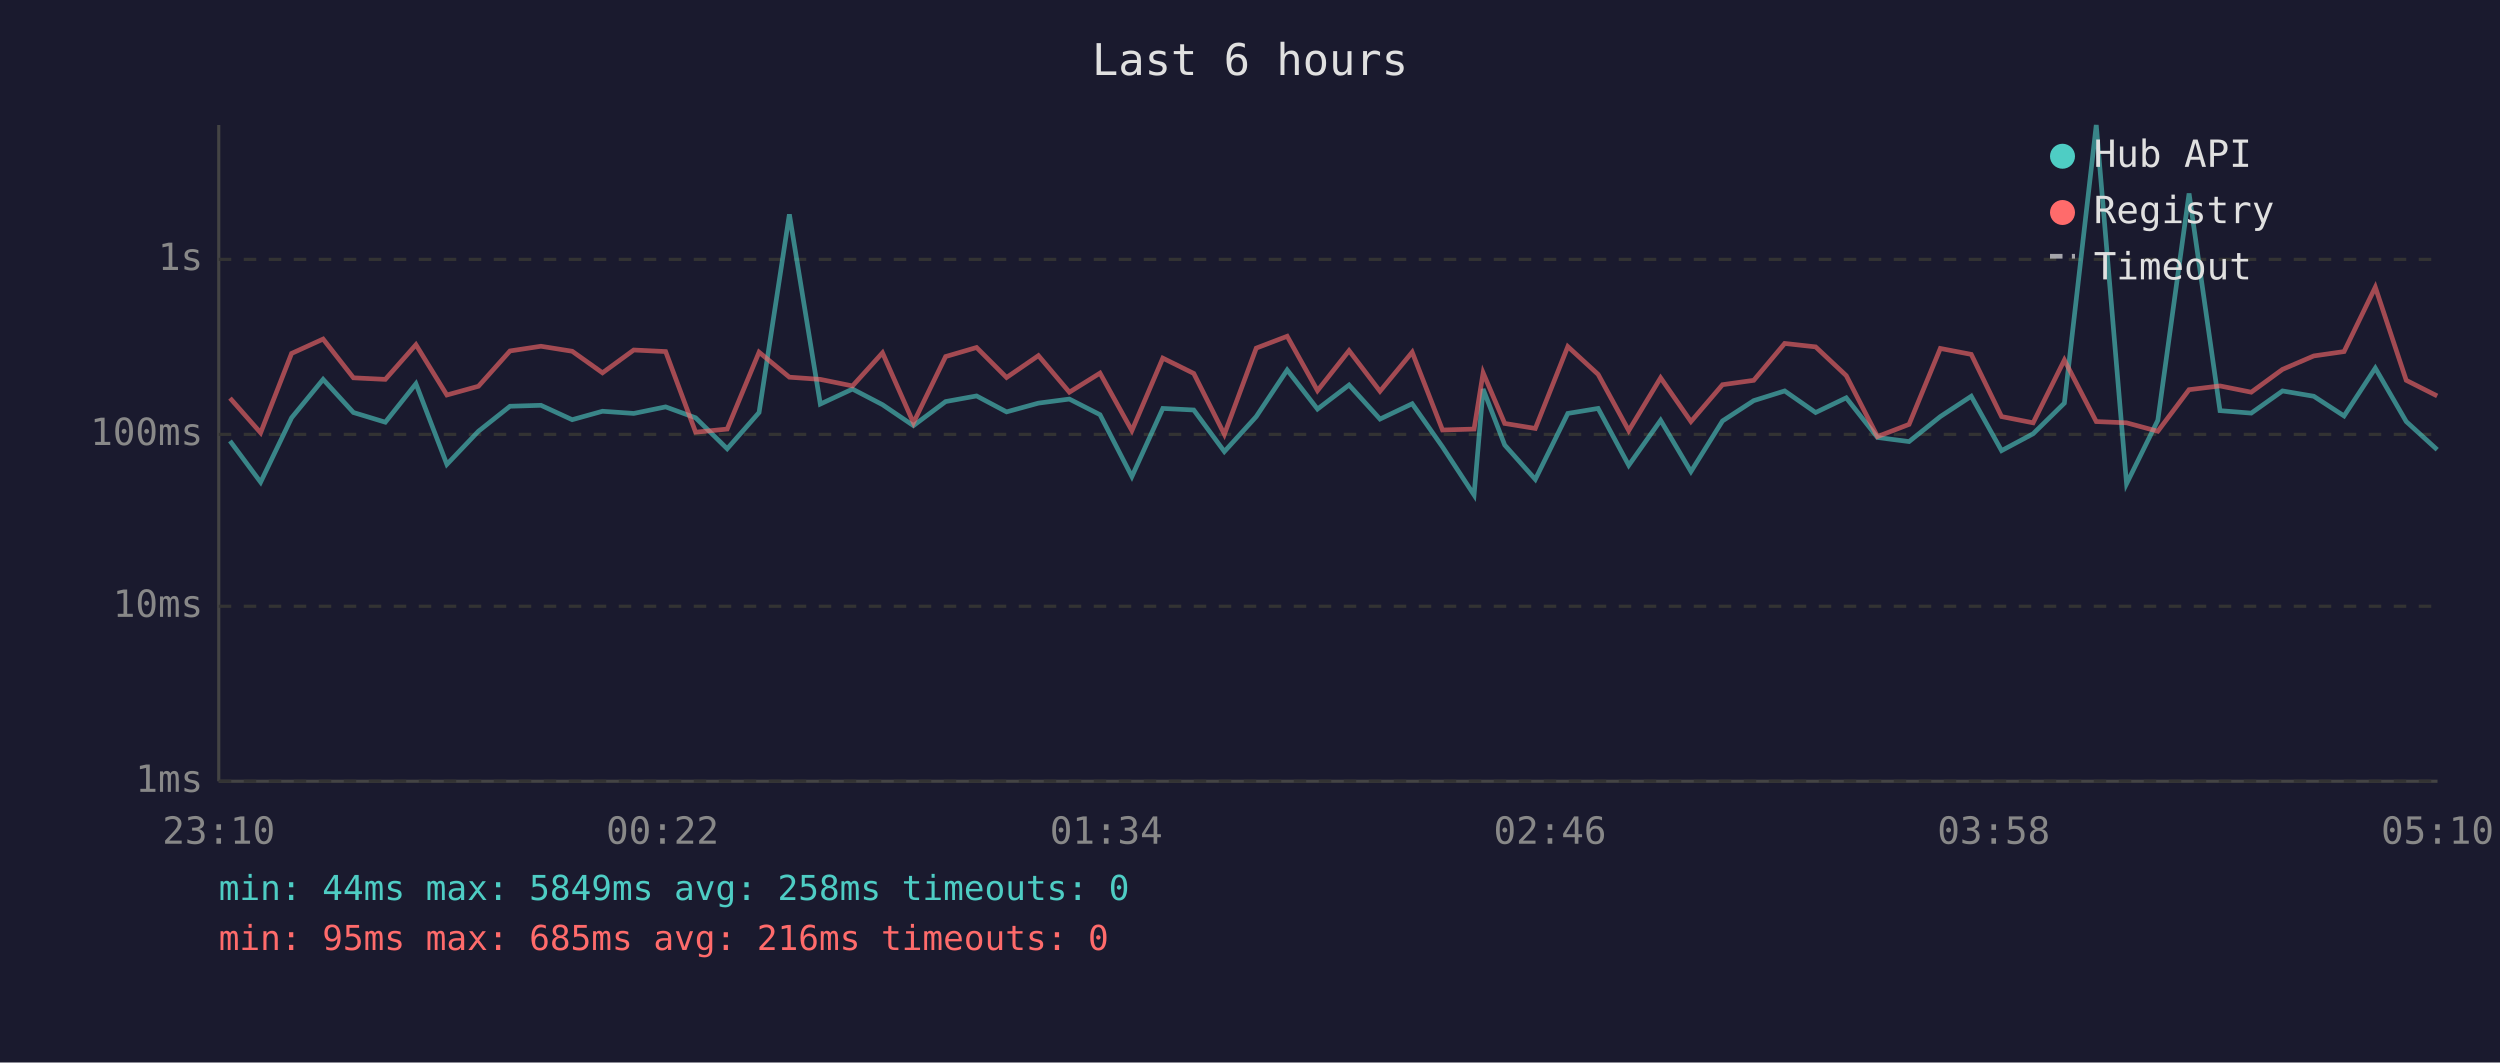
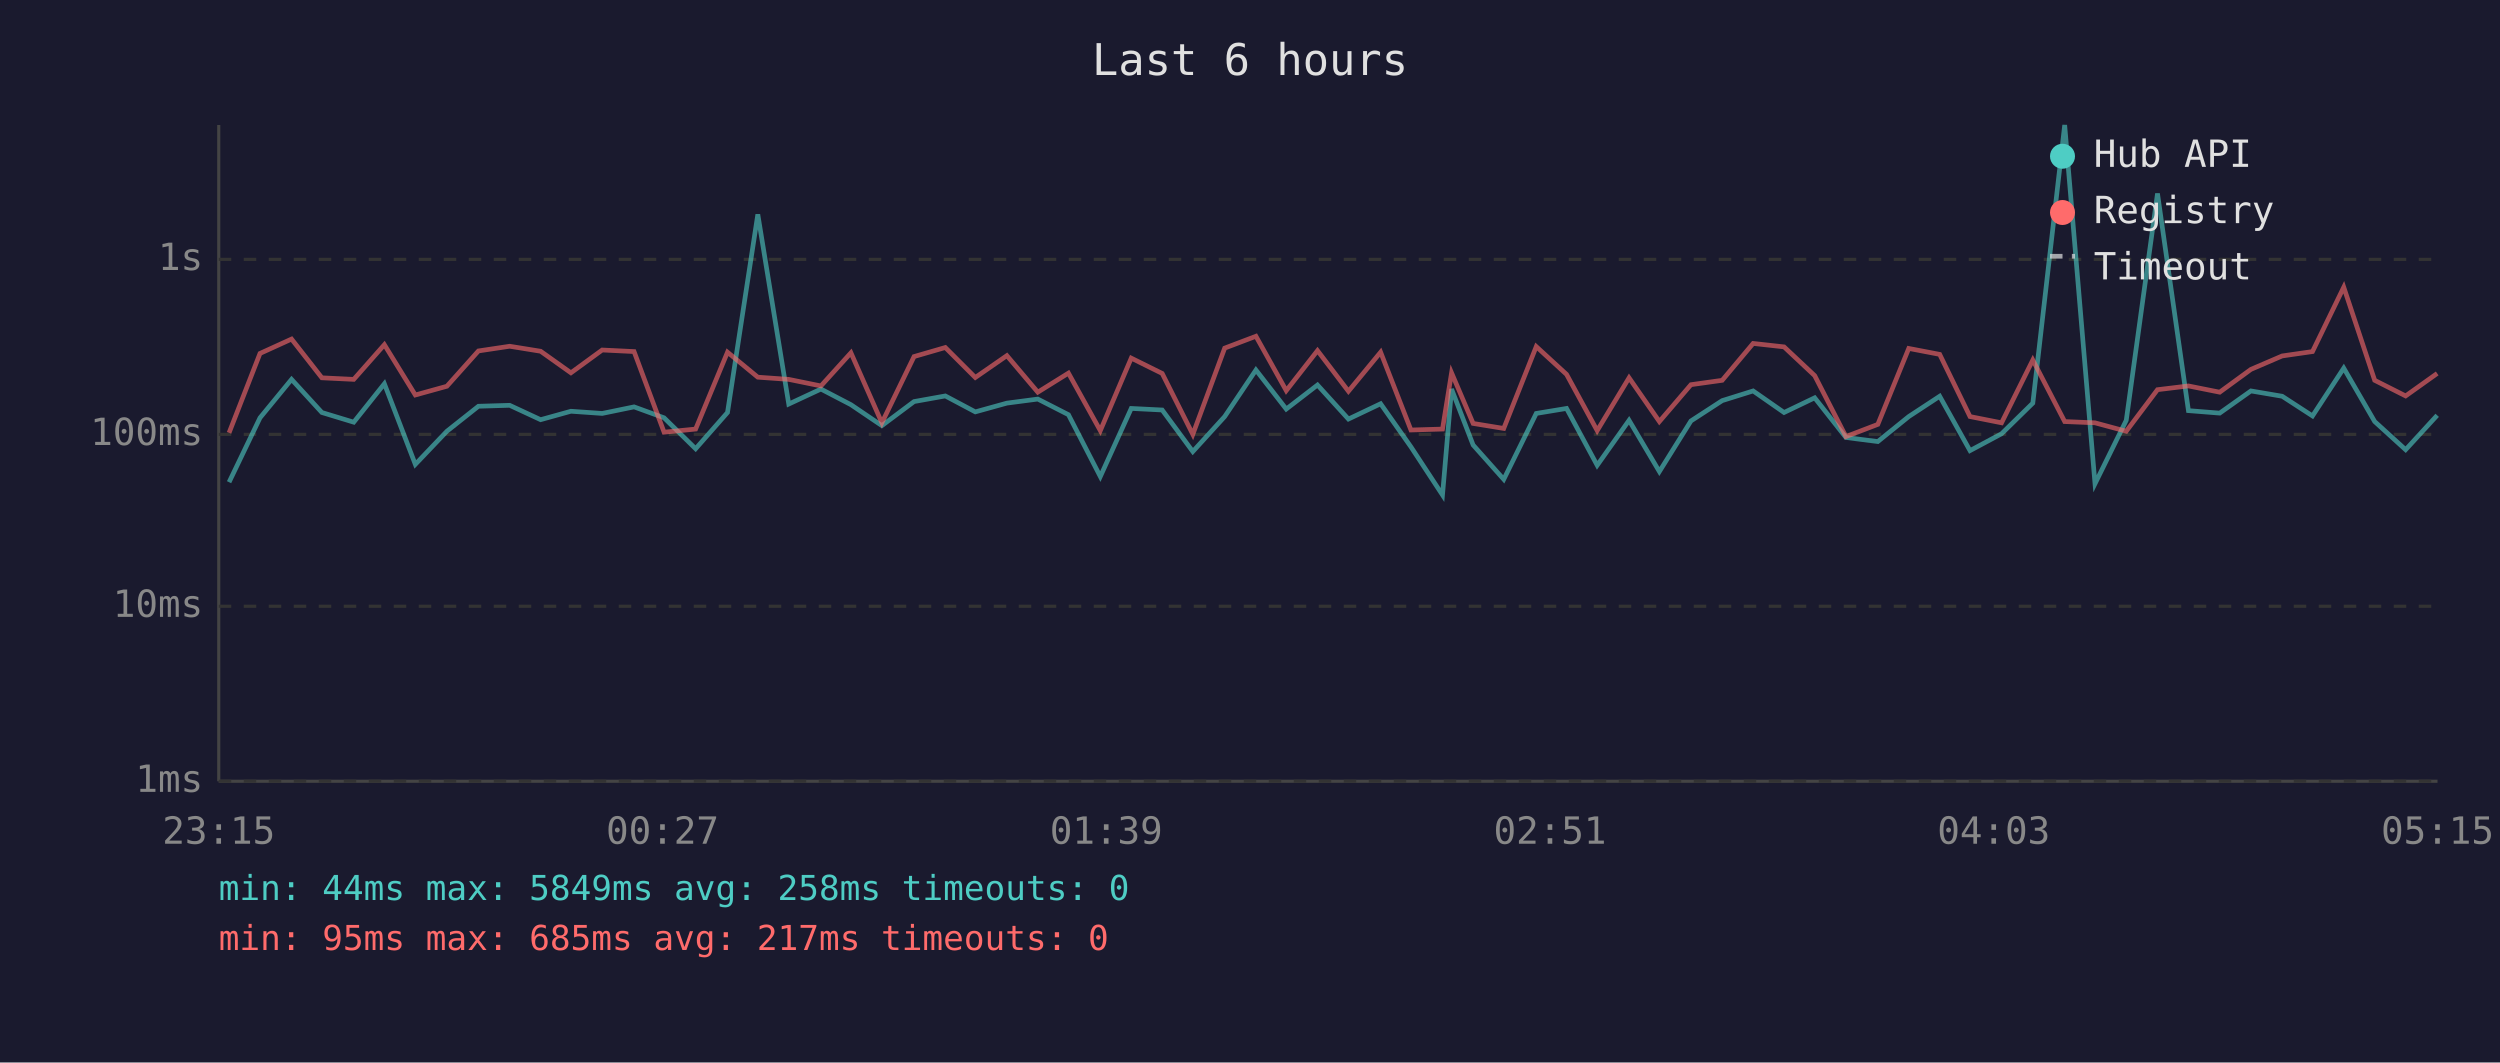
<svg xmlns="http://www.w3.org/2000/svg" viewBox="0 0 800 340" font-family="monospace" font-size="12">
  <rect width="800" height="340" fill="#1a1a2e" />
  <text x="400" y="24" fill="#e0e0e0" font-size="14" text-anchor="middle">Last 6 hours</text>
  <line x1="70" y1="40" x2="70" y2="250" stroke="#444" stroke-width="1" />
  <line x1="70" y1="250" x2="780" y2="250" stroke="#444" stroke-width="1" />
  <line x1="70" y1="250" x2="780" y2="250" stroke="#333" stroke-width="1" stroke-dasharray="4" />
  <text x="65" y="250" fill="#888" text-anchor="end" dominant-baseline="middle">1ms</text>
  <line x1="70" y1="194" x2="780" y2="194" stroke="#333" stroke-width="1" stroke-dasharray="4" />
  <text x="65" y="194" fill="#888" text-anchor="end" dominant-baseline="middle">10ms</text>
  <line x1="70" y1="139" x2="780" y2="139" stroke="#333" stroke-width="1" stroke-dasharray="4" />
  <text x="65" y="139" fill="#888" text-anchor="end" dominant-baseline="middle">100ms</text>
  <line x1="70" y1="83" x2="780" y2="83" stroke="#333" stroke-width="1" stroke-dasharray="4" />
  <text x="65" y="83" fill="#888" text-anchor="end" dominant-baseline="middle">1s</text>
-   <text x="70" y="270" fill="#888" text-anchor="middle">23:10</text>
-   <text x="212" y="270" fill="#888" text-anchor="middle">00:22</text>
-   <text x="354" y="270" fill="#888" text-anchor="middle">01:34</text>
-   <text x="496" y="270" fill="#888" text-anchor="middle">02:46</text>
-   <text x="638" y="270" fill="#888" text-anchor="middle">03:58</text>
-   <text x="780" y="270" fill="#888" text-anchor="middle">05:10</text>
-   <polyline points="73.6,141.1 83.4,154.3 93.3,133.7 103.4,121.4 113.1,132.0 123.3,135.1 133.1,122.8 143.0,148.6 153.1,138.0 163.2,130.0 173.1,129.7 183.1,134.3 192.8,131.6 202.8,132.3 213.0,130.2 222.6,133.7 232.7,143.6 242.9,132.0 252.6,68.6 262.5,129.3 272.8,124.5 282.4,129.5 292.3,136.2 302.6,128.5 312.5,126.7 322.1,131.8 332.3,129.0 342.2,127.7 352.0,132.7 362.2,152.5 372.1,130.7 382.0,131.2 391.8,144.5 402.0,133.3 411.9,118.4 421.6,130.9 431.7,123.2 441.6,134.1 451.9,129.2 461.6,143.0 471.7,158.4 474.6,124.5 481.5,142.4 491.3,153.4 501.7,132.3 511.4,130.7 521.2,148.9 531.4,134.5 541.1,150.9 551.2,134.7 561.2,128.2 571.1,125.1 581.0,132.0 590.8,127.3 600.8,140.0 610.9,141.3 620.9,133.3 630.8,126.8 640.5,144.2 650.6,138.8 660.6,129.0 670.8,40.0 680.5,154.8 690.5,134.5 700.5,61.9 710.4,131.4 720.4,132.2 730.4,125.1 740.4,126.8 750.1,133.1 760.1,117.8 770.0,134.9 779.9,143.9" fill="none" stroke="#4ecdc4" stroke-width="1.5" opacity="0.6" />
-   <polyline points="73.6,127.4 83.4,138.5 93.3,113.1 103.4,108.5 113.1,120.9 123.3,121.4 133.1,110.3 143.0,126.4 153.1,123.6 163.2,112.3 173.1,110.8 183.1,112.4 192.8,119.3 202.8,112.0 213.0,112.5 222.6,138.3 232.7,137.3 242.9,112.7 252.6,120.7 262.5,121.4 272.8,123.5 282.4,112.9 292.3,135.3 302.6,114.1 312.5,111.2 322.1,120.8 332.3,113.8 342.2,125.5 352.0,119.4 362.2,137.8 372.1,114.6 382.0,119.5 391.8,139.0 402.0,111.4 411.9,107.6 421.6,125.0 431.7,112.2 441.6,125.2 451.9,112.7 461.6,137.6 471.7,137.3 474.6,119.3 481.5,135.5 491.3,137.1 501.7,110.9 511.4,119.8 521.2,137.8 531.4,120.9 541.1,134.9 551.2,123.1 561.2,121.7 571.1,109.9 581.0,111.0 590.8,120.2 600.8,139.7 610.9,135.8 620.9,111.5 630.8,113.4 640.5,133.3 650.6,135.3 660.6,115.2 670.8,134.9 680.5,135.3 690.5,138.0 700.5,124.7 710.4,123.5 720.4,125.5 730.4,118.2 740.4,113.9 750.1,112.5 760.1,91.9 770.0,121.7 779.9,126.7" fill="none" stroke="#ff6b6b" stroke-width="1.5" opacity="0.6" />
+   <text x="70" y="270" fill="#888" text-anchor="middle">23:15</text>
+   <text x="212" y="270" fill="#888" text-anchor="middle">00:27</text>
+   <text x="354" y="270" fill="#888" text-anchor="middle">01:39</text>
+   <text x="496" y="270" fill="#888" text-anchor="middle">02:51</text>
+   <text x="638" y="270" fill="#888" text-anchor="middle">04:03</text>
+   <text x="780" y="270" fill="#888" text-anchor="middle">05:15</text>
+   <polyline points="73.3,154.3 83.2,133.7 93.3,121.4 103.0,132.0 113.2,135.1 123.0,122.8 132.9,148.6 143.0,138.0 153.1,130.0 163.1,129.7 173.0,134.3 182.7,131.6 192.7,132.3 202.9,130.2 212.5,133.7 222.6,143.6 232.8,132.0 242.5,68.6 252.4,129.3 262.7,124.5 272.3,129.5 282.2,136.2 292.5,128.5 302.5,126.7 312.1,131.8 322.2,129.0 332.1,127.7 341.9,132.7 352.1,152.5 362.0,130.7 371.9,131.2 381.7,144.5 391.9,133.3 401.9,118.4 411.6,130.9 421.6,123.2 431.5,134.1 441.8,129.2 451.5,143.0 461.6,158.4 464.5,124.5 471.4,142.4 481.2,153.4 491.6,132.3 501.3,130.7 511.1,148.9 521.3,134.5 531.0,150.9 541.1,134.7 551.1,128.2 561.0,125.1 570.9,132.0 580.7,127.3 590.7,140.0 600.9,141.3 610.8,133.3 620.7,126.8 630.4,144.2 640.5,138.8 650.5,129.0 660.7,40.0 670.4,154.8 680.4,134.5 690.4,61.9 700.3,131.4 710.3,132.2 720.3,125.1 730.3,126.8 740.0,133.1 750.0,117.8 759.9,134.9 769.8,143.9 779.9,132.9" fill="none" stroke="#4ecdc4" stroke-width="1.5" opacity="0.6" />
+   <polyline points="73.3,138.5 83.2,113.1 93.3,108.5 103.0,120.9 113.2,121.4 123.0,110.3 132.9,126.4 143.0,123.6 153.1,112.3 163.1,110.8 173.0,112.4 182.7,119.3 192.7,112.0 202.9,112.5 212.5,138.3 222.6,137.3 232.8,112.7 242.5,120.7 252.4,121.4 262.7,123.5 272.3,112.9 282.2,135.3 292.5,114.1 302.5,111.2 312.1,120.8 322.2,113.8 332.1,125.5 341.9,119.4 352.1,137.8 362.0,114.6 371.9,119.5 381.7,139.0 391.9,111.4 401.9,107.6 411.6,125.0 421.6,112.2 431.5,125.2 441.8,112.7 451.5,137.6 461.6,137.3 464.5,119.3 471.4,135.5 481.2,137.1 491.6,110.9 501.3,119.8 511.1,137.8 521.3,120.9 531.0,134.9 541.1,123.1 551.1,121.7 561.0,109.9 570.9,111.0 580.7,120.2 590.7,139.7 600.9,135.8 610.8,111.5 620.7,113.4 630.4,133.3 640.5,135.3 650.5,115.2 660.7,134.9 670.4,135.3 680.4,138.0 690.4,124.7 700.3,123.5 710.3,125.5 720.3,118.2 730.3,113.9 740.0,112.5 750.0,91.9 759.9,121.7 769.8,126.7 779.9,119.5" fill="none" stroke="#ff6b6b" stroke-width="1.5" opacity="0.6" />
  <circle cx="660" cy="50" r="4" fill="#4ecdc4" />
  <text x="670" y="50" fill="#e0e0e0" dominant-baseline="middle">Hub API</text>
  <circle cx="660" cy="68" r="4" fill="#ff6b6b" />
  <text x="670" y="68" fill="#e0e0e0" dominant-baseline="middle">Registry</text>
  <line x1="656" y1="82" x2="664" y2="82" stroke="#e0e0e0" stroke-width="1.5" stroke-dasharray="4,3" opacity="0.7" />
  <text x="670" y="86" fill="#e0e0e0" dominant-baseline="middle">Timeout</text>
  <text x="70" y="288" fill="#4ecdc4" font-size="11">min: 44ms  max: 5849ms  avg: 258ms  timeouts: 0</text>
-   <text x="70" y="304" fill="#ff6b6b" font-size="11">min: 95ms  max: 685ms  avg: 216ms  timeouts: 0</text>
+   <text x="70" y="304" fill="#ff6b6b" font-size="11">min: 95ms  max: 685ms  avg: 217ms  timeouts: 0</text>
</svg>
